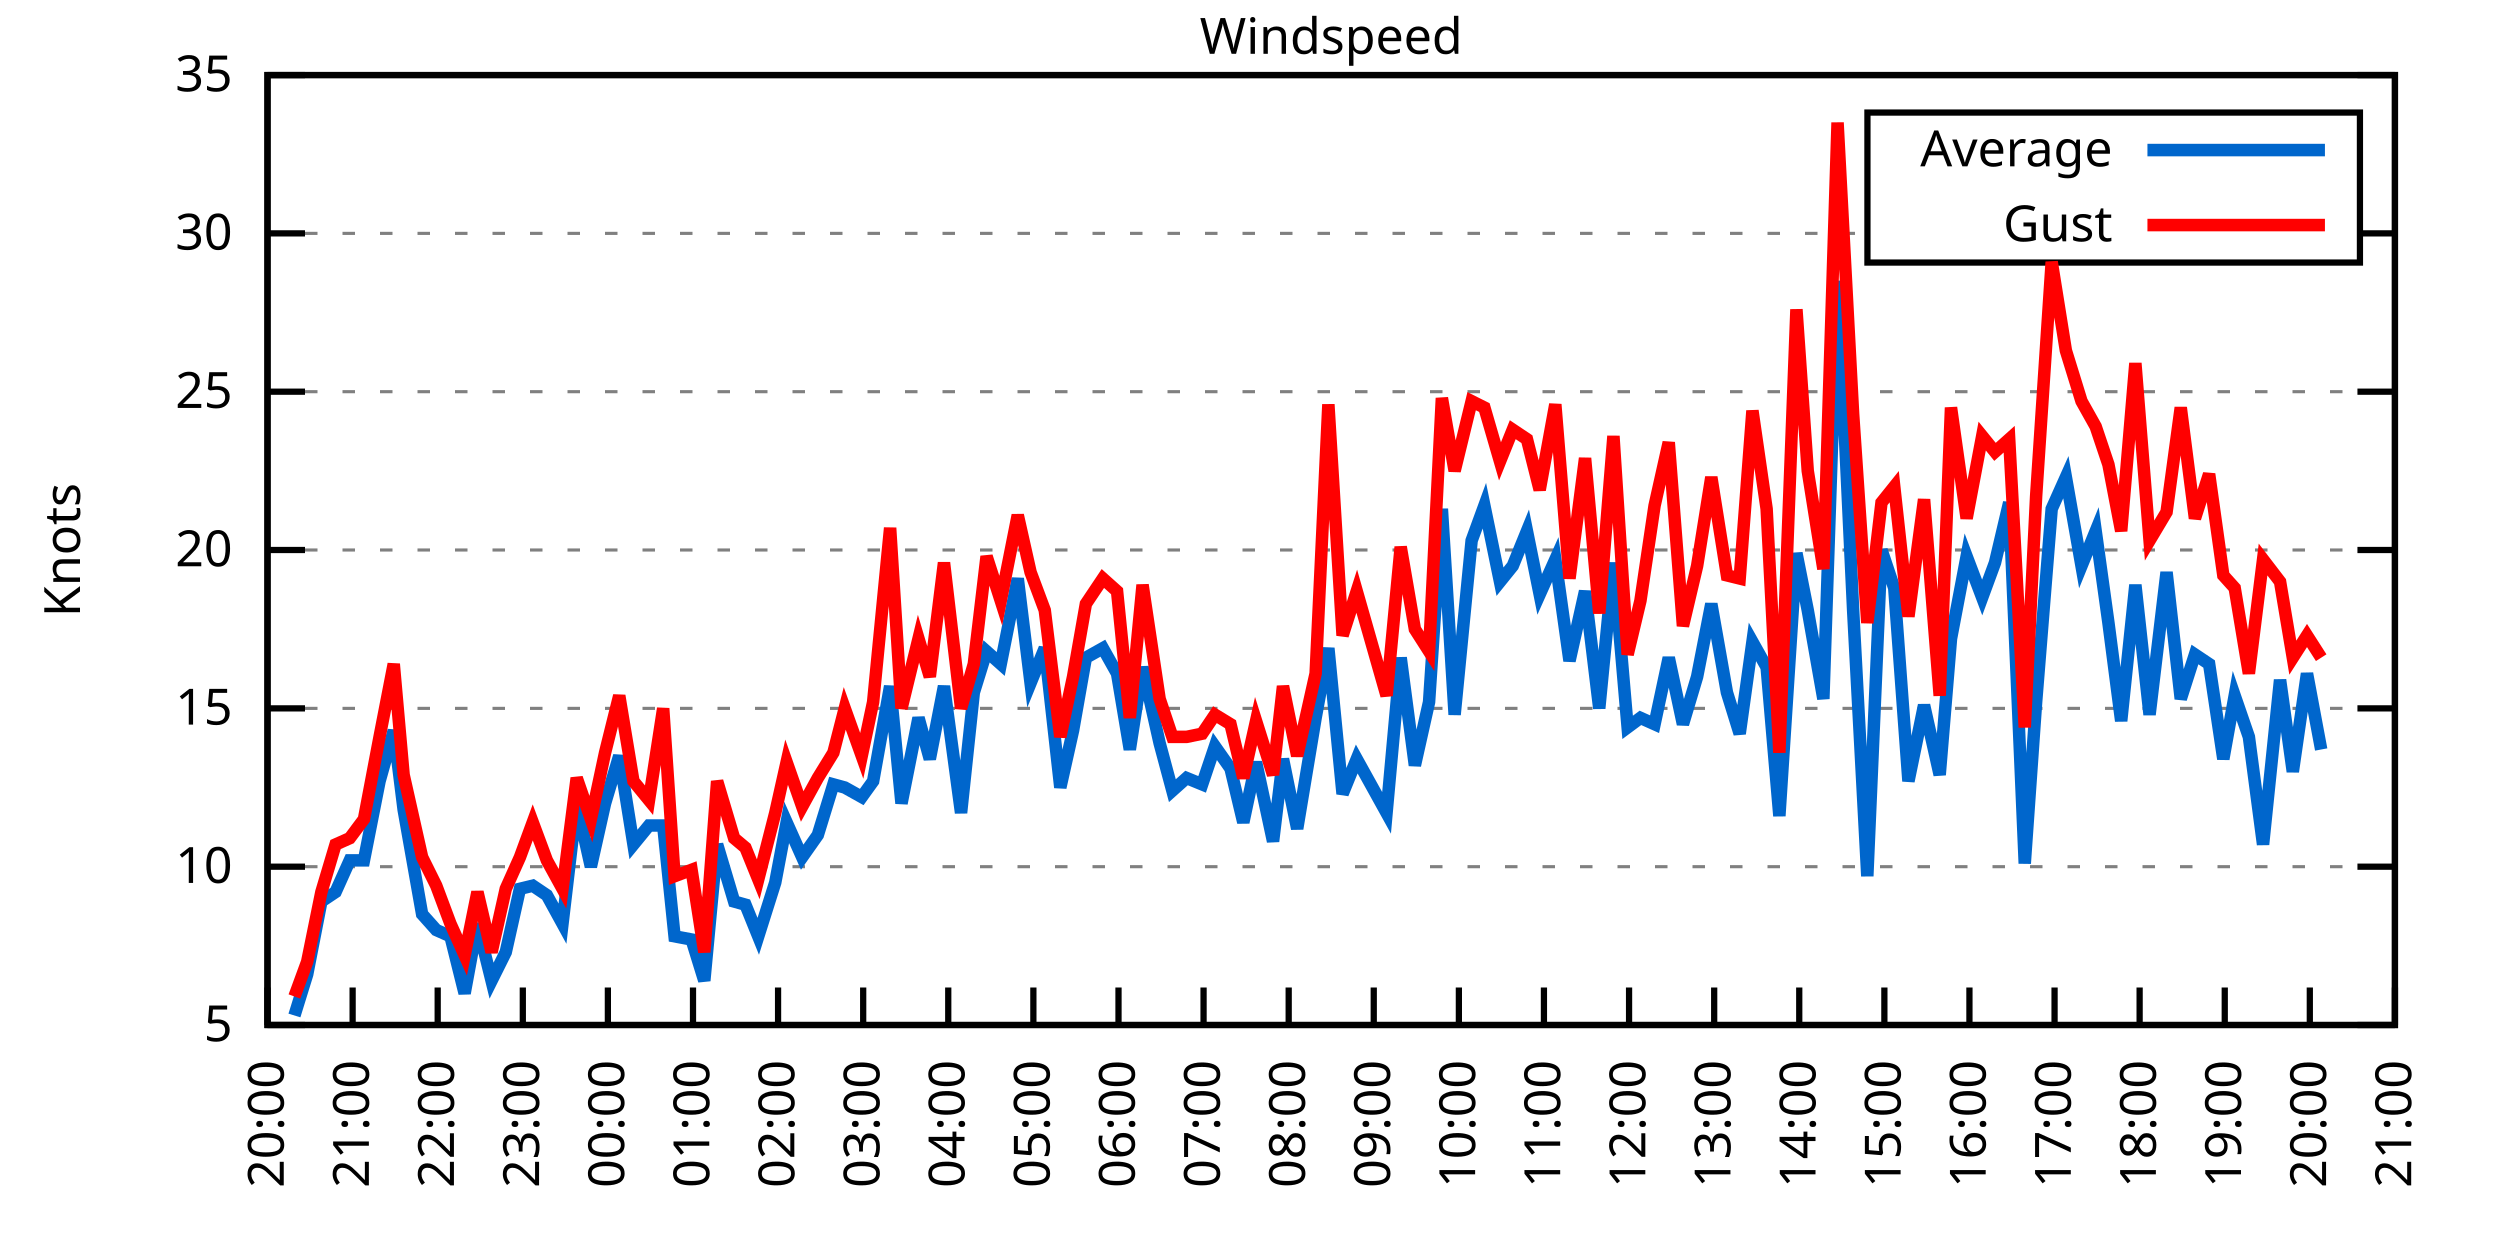
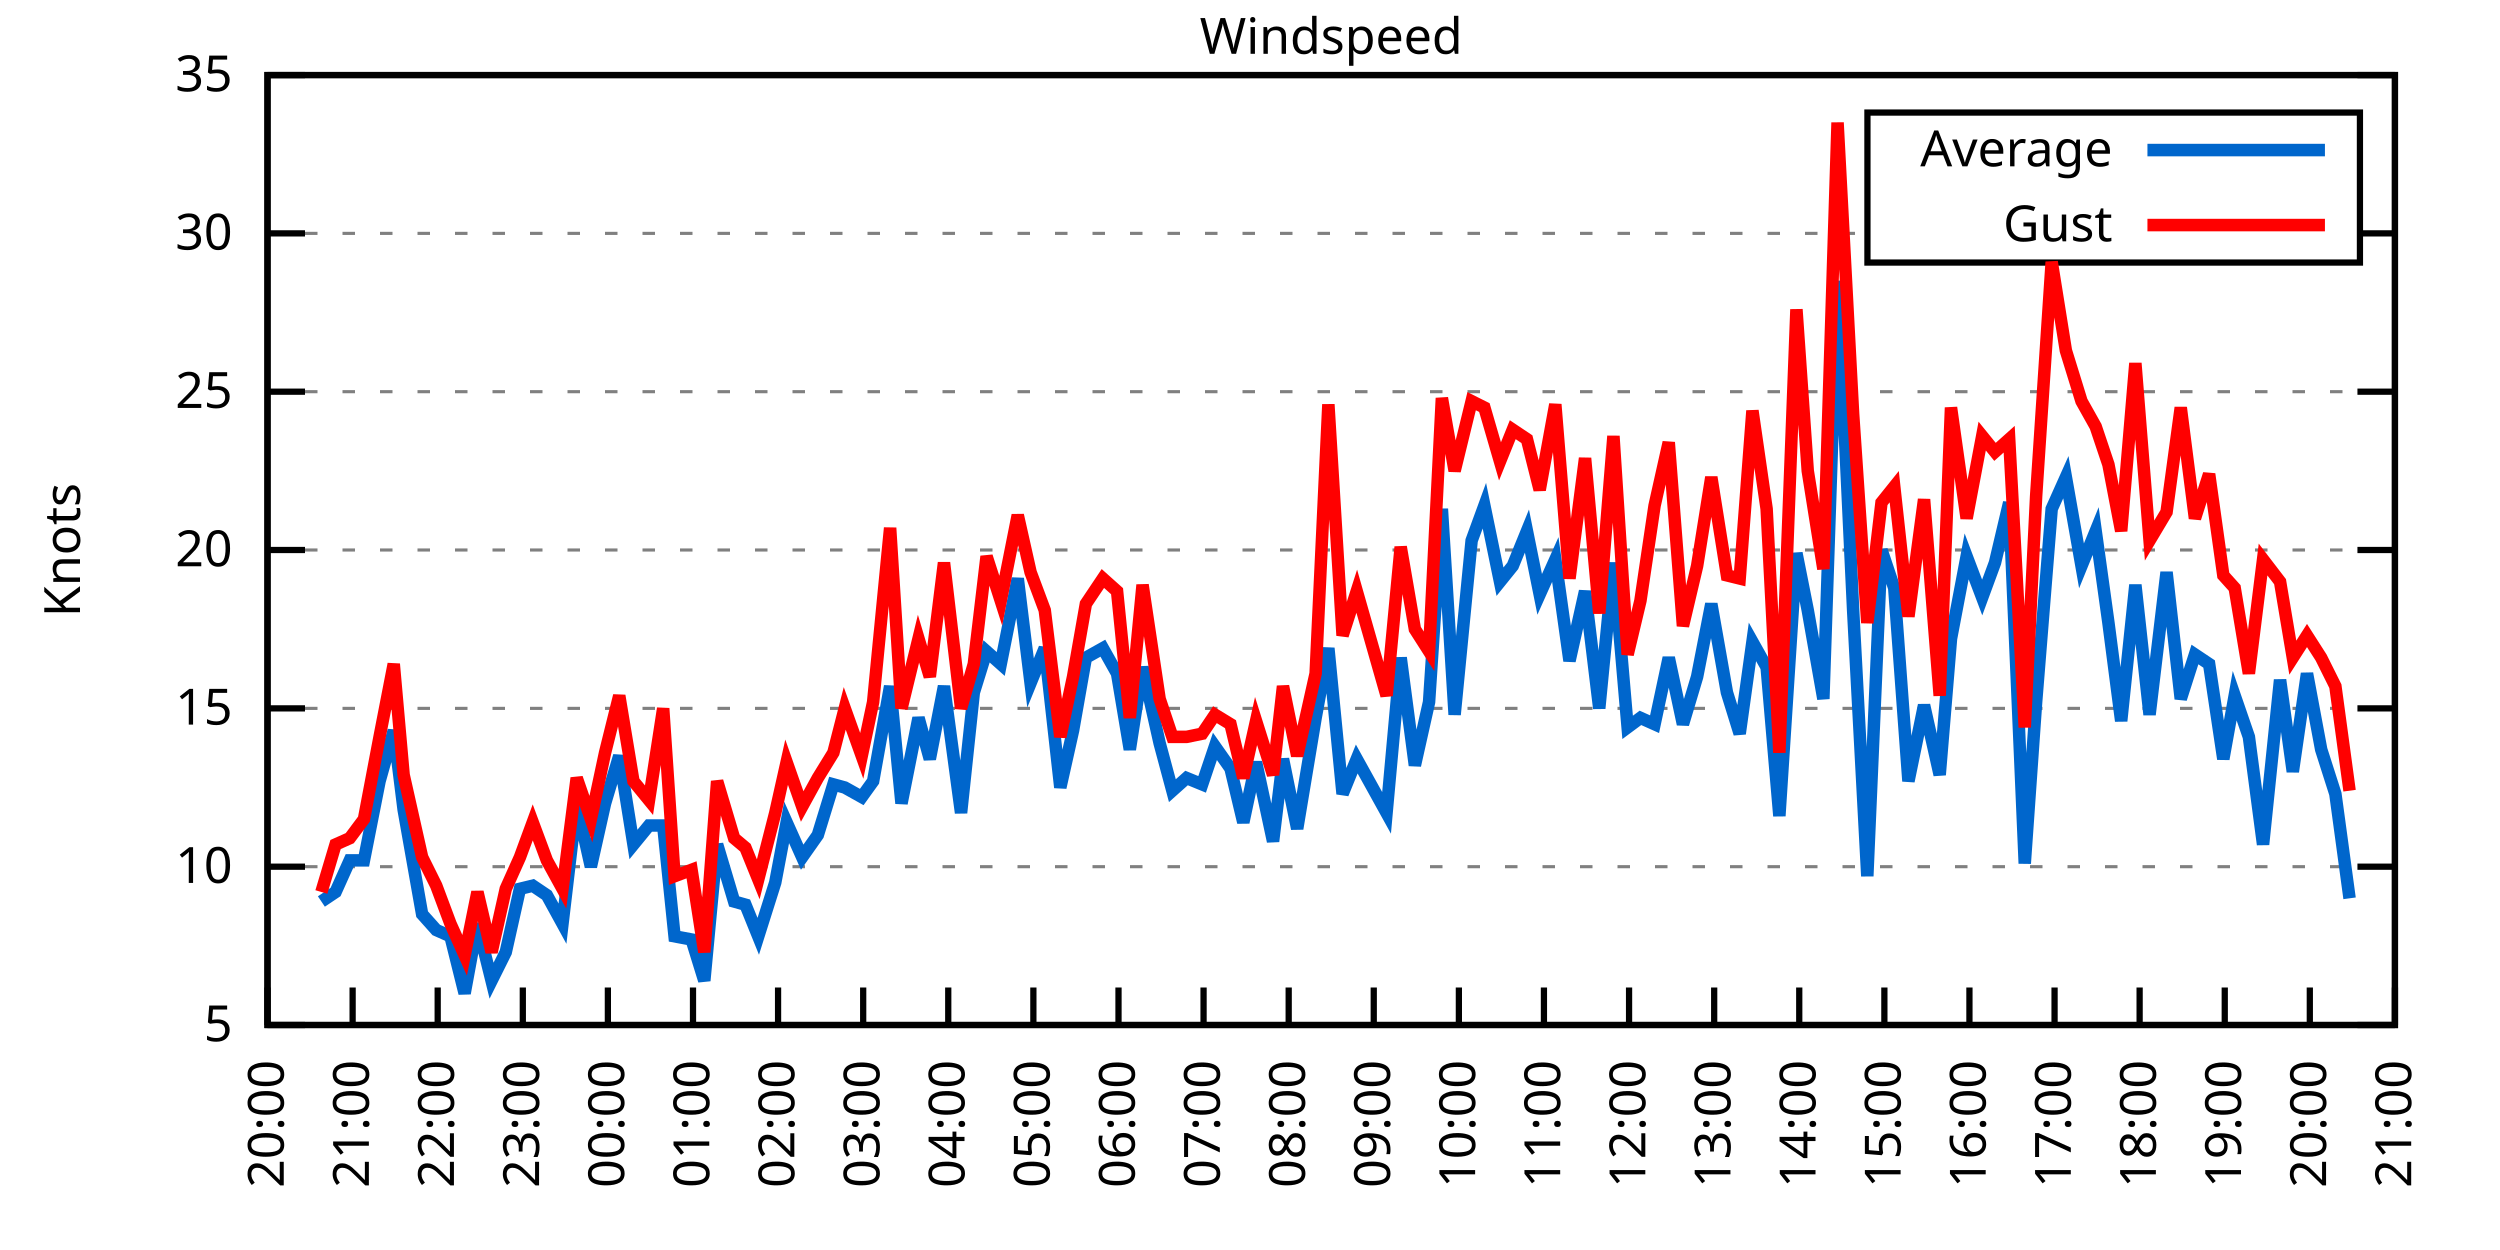
<svg xmlns="http://www.w3.org/2000/svg" xmlns:xlink="http://www.w3.org/1999/xlink" width="400" height="200" viewBox="0 0 400 200">
  <g id="gnuplot_canvas">
    <rect x="0" y="0" width="400" height="200" fill="none" />
    <defs>
      <circle id="gpDot" r="0.5" stroke-width="0.5" stroke="currentColor" />
      <path id="gpPt0" stroke-width="0.333" stroke="currentColor" d="M-1,0 h2 M0,-1 v2" />
      <path id="gpPt1" stroke-width="0.333" stroke="currentColor" d="M-1,-1 L1,1 M1,-1 L-1,1" />
      <path id="gpPt2" stroke-width="0.333" stroke="currentColor" d="M-1,0 L1,0 M0,-1 L0,1 M-1,-1 L1,1 M-1,1 L1,-1" />
      <rect id="gpPt3" stroke-width="0.333" stroke="currentColor" x="-1" y="-1" width="2" height="2" />
      <rect id="gpPt4" stroke-width="0.333" stroke="currentColor" fill="currentColor" x="-1" y="-1" width="2" height="2" />
      <circle id="gpPt5" stroke-width="0.333" stroke="currentColor" cx="0" cy="0" r="1" />
      <use xlink:href="#gpPt5" id="gpPt6" fill="currentColor" stroke="none" />
      <path id="gpPt7" stroke-width="0.333" stroke="currentColor" d="M0,-1.33 L-1.33,0.67 L1.33,0.67 z" />
      <use xlink:href="#gpPt7" id="gpPt8" fill="currentColor" stroke="none" />
      <use xlink:href="#gpPt7" id="gpPt9" stroke="currentColor" transform="rotate(180)" />
      <use xlink:href="#gpPt9" id="gpPt10" fill="currentColor" stroke="none" />
      <use xlink:href="#gpPt3" id="gpPt11" stroke="currentColor" transform="rotate(45)" />
      <use xlink:href="#gpPt11" id="gpPt12" fill="currentColor" stroke="none" />
      <path id="gpPt13" stroke-width="0.333" stroke="currentColor" d="M0,1.330 L1.265,0.411 L0.782,-1.067 L-0.782,-1.076 L-1.265,0.411 z" />
      <use xlink:href="#gpPt13" id="gpPt14" fill="currentColor" stroke="none" />
      <filter id="textbox" filterUnits="objectBoundingBox" x="0" y="0" height="1" width="1">
        <feFlood flood-color="white" flood-opacity="1" result="bgnd" />
        <feComposite in="SourceGraphic" in2="bgnd" operator="atop" />
      </filter>
      <filter id="greybox" filterUnits="objectBoundingBox" x="0" y="0" height="1" width="1">
        <feFlood flood-color="lightgrey" flood-opacity="1" result="grey" />
        <feComposite in="SourceGraphic" in2="grey" operator="atop" />
      </filter>
    </defs>
    <g fill="none" color="white" stroke="currentColor" stroke-width="1.00" stroke-linecap="butt" stroke-linejoin="miter">
</g>
    <g fill="none" color="black" stroke="currentColor" stroke-width="1.00" stroke-linecap="butt" stroke-linejoin="miter">
      <g stroke="none" shape-rendering="crispEdges">
        <polygon fill="rgb(255, 255, 255)" points="42.80,164.00 383.18,164.00 383.18,12.02 42.80,12.02 " />
      </g>
    </g>
    <g fill="none" color="black" stroke="currentColor" stroke-width="1.00" stroke-linecap="butt" stroke-linejoin="miter">
</g>
    <g fill="none" color="black" stroke="black" stroke-width="0.50" stroke-linecap="butt" stroke-linejoin="miter">
</g>
    <g fill="none" color="gray" stroke="currentColor" stroke-width="0.50" stroke-linecap="butt" stroke-linejoin="miter">
      <path stroke="gray" stroke-dasharray="2,4" class="gridline" d="M42.80,164.00 L383.19,164.00  " />
    </g>
    <g fill="none" color="gray" stroke="gray" stroke-width="1.00" stroke-linecap="butt" stroke-linejoin="miter">
</g>
    <g fill="none" color="black" stroke="currentColor" stroke-width="1.00" stroke-linecap="butt" stroke-linejoin="miter">
      <path stroke="black" d="M42.80,164.00 L48.80,164.00 M383.19,164.00 L377.19,164.00  " />
      <g transform="translate(37.20,166.60)" stroke="none" fill="black" font-family="Sans" font-size="8.00" text-anchor="end">
        <text>
          <tspan font-family="Sans"> 5</tspan>
        </text>
      </g>
    </g>
    <g fill="none" color="black" stroke="currentColor" stroke-width="1.00" stroke-linecap="butt" stroke-linejoin="miter">
</g>
    <g fill="none" color="black" stroke="black" stroke-width="0.50" stroke-linecap="butt" stroke-linejoin="miter">
</g>
    <g fill="none" color="gray" stroke="currentColor" stroke-width="0.50" stroke-linecap="butt" stroke-linejoin="miter">
      <path stroke="gray" stroke-dasharray="2,4" class="gridline" d="M42.80,138.67 L383.19,138.67  " />
    </g>
    <g fill="none" color="gray" stroke="gray" stroke-width="1.00" stroke-linecap="butt" stroke-linejoin="miter">
</g>
    <g fill="none" color="black" stroke="currentColor" stroke-width="1.00" stroke-linecap="butt" stroke-linejoin="miter">
      <path stroke="black" d="M42.80,138.67 L48.80,138.67 M383.19,138.67 L377.19,138.67  " />
      <g transform="translate(37.20,141.27)" stroke="none" fill="black" font-family="Sans" font-size="8.00" text-anchor="end">
        <text>
          <tspan font-family="Sans"> 10</tspan>
        </text>
      </g>
    </g>
    <g fill="none" color="black" stroke="currentColor" stroke-width="1.00" stroke-linecap="butt" stroke-linejoin="miter">
</g>
    <g fill="none" color="black" stroke="black" stroke-width="0.50" stroke-linecap="butt" stroke-linejoin="miter">
</g>
    <g fill="none" color="gray" stroke="currentColor" stroke-width="0.50" stroke-linecap="butt" stroke-linejoin="miter">
      <path stroke="gray" stroke-dasharray="2,4" class="gridline" d="M42.80,113.34 L383.19,113.34  " />
    </g>
    <g fill="none" color="gray" stroke="gray" stroke-width="1.00" stroke-linecap="butt" stroke-linejoin="miter">
</g>
    <g fill="none" color="black" stroke="currentColor" stroke-width="1.00" stroke-linecap="butt" stroke-linejoin="miter">
      <path stroke="black" d="M42.80,113.34 L48.80,113.34 M383.19,113.34 L377.19,113.34  " />
      <g transform="translate(37.20,115.94)" stroke="none" fill="black" font-family="Sans" font-size="8.00" text-anchor="end">
        <text>
          <tspan font-family="Sans"> 15</tspan>
        </text>
      </g>
    </g>
    <g fill="none" color="black" stroke="currentColor" stroke-width="1.00" stroke-linecap="butt" stroke-linejoin="miter">
</g>
    <g fill="none" color="black" stroke="black" stroke-width="0.50" stroke-linecap="butt" stroke-linejoin="miter">
</g>
    <g fill="none" color="gray" stroke="currentColor" stroke-width="0.50" stroke-linecap="butt" stroke-linejoin="miter">
      <path stroke="gray" stroke-dasharray="2,4" class="gridline" d="M42.80,88.00 L383.19,88.00  " />
    </g>
    <g fill="none" color="gray" stroke="gray" stroke-width="1.00" stroke-linecap="butt" stroke-linejoin="miter">
</g>
    <g fill="none" color="black" stroke="currentColor" stroke-width="1.00" stroke-linecap="butt" stroke-linejoin="miter">
      <path stroke="black" d="M42.80,88.00 L48.80,88.00 M383.19,88.00 L377.19,88.00  " />
      <g transform="translate(37.20,90.60)" stroke="none" fill="black" font-family="Sans" font-size="8.00" text-anchor="end">
        <text>
          <tspan font-family="Sans"> 20</tspan>
        </text>
      </g>
    </g>
    <g fill="none" color="black" stroke="currentColor" stroke-width="1.00" stroke-linecap="butt" stroke-linejoin="miter">
</g>
    <g fill="none" color="black" stroke="black" stroke-width="0.50" stroke-linecap="butt" stroke-linejoin="miter">
</g>
    <g fill="none" color="gray" stroke="currentColor" stroke-width="0.50" stroke-linecap="butt" stroke-linejoin="miter">
      <path stroke="gray" stroke-dasharray="2,4" class="gridline" d="M42.80,62.67 L383.19,62.67  " />
    </g>
    <g fill="none" color="gray" stroke="gray" stroke-width="1.00" stroke-linecap="butt" stroke-linejoin="miter">
</g>
    <g fill="none" color="black" stroke="currentColor" stroke-width="1.00" stroke-linecap="butt" stroke-linejoin="miter">
      <path stroke="black" d="M42.80,62.67 L48.80,62.67 M383.19,62.67 L377.19,62.67  " />
      <g transform="translate(37.20,65.27)" stroke="none" fill="black" font-family="Sans" font-size="8.00" text-anchor="end">
        <text>
          <tspan font-family="Sans"> 25</tspan>
        </text>
      </g>
    </g>
    <g fill="none" color="black" stroke="currentColor" stroke-width="1.00" stroke-linecap="butt" stroke-linejoin="miter">
</g>
    <g fill="none" color="black" stroke="black" stroke-width="0.50" stroke-linecap="butt" stroke-linejoin="miter">
</g>
    <g fill="none" color="gray" stroke="currentColor" stroke-width="0.50" stroke-linecap="butt" stroke-linejoin="miter">
      <path stroke="gray" stroke-dasharray="2,4" class="gridline" d="M42.80,37.34 L298.79,37.34 M377.59,37.34 L383.19,37.34  " />
    </g>
    <g fill="none" color="gray" stroke="gray" stroke-width="1.00" stroke-linecap="butt" stroke-linejoin="miter">
</g>
    <g fill="none" color="black" stroke="currentColor" stroke-width="1.00" stroke-linecap="butt" stroke-linejoin="miter">
      <path stroke="black" d="M42.80,37.34 L48.80,37.34 M383.19,37.34 L377.19,37.34  " />
      <g transform="translate(37.20,39.94)" stroke="none" fill="black" font-family="Sans" font-size="8.00" text-anchor="end">
        <text>
          <tspan font-family="Sans"> 30</tspan>
        </text>
      </g>
    </g>
    <g fill="none" color="black" stroke="currentColor" stroke-width="1.00" stroke-linecap="butt" stroke-linejoin="miter">
</g>
    <g fill="none" color="black" stroke="black" stroke-width="0.50" stroke-linecap="butt" stroke-linejoin="miter">
</g>
    <g fill="none" color="gray" stroke="currentColor" stroke-width="0.50" stroke-linecap="butt" stroke-linejoin="miter">
      <path stroke="gray" stroke-dasharray="2,4" class="gridline" d="M42.80,12.01 L383.19,12.01  " />
    </g>
    <g fill="none" color="gray" stroke="gray" stroke-width="1.00" stroke-linecap="butt" stroke-linejoin="miter">
</g>
    <g fill="none" color="black" stroke="currentColor" stroke-width="1.00" stroke-linecap="butt" stroke-linejoin="miter">
      <path stroke="black" d="M42.80,12.01 L48.80,12.01 M383.19,12.01 L377.19,12.01  " />
      <g transform="translate(37.20,14.61)" stroke="none" fill="black" font-family="Sans" font-size="8.00" text-anchor="end">
        <text>
          <tspan font-family="Sans"> 35</tspan>
        </text>
      </g>
    </g>
    <g fill="none" color="black" stroke="currentColor" stroke-width="1.00" stroke-linecap="butt" stroke-linejoin="miter">
      <path stroke="black" d="M42.80,164.00 L42.80,158.00  " />
      <g transform="translate(45.40,169.60) rotate(270.00)" stroke="none" fill="black" font-family="Sans" font-size="8.00" text-anchor="end">
        <text>
          <tspan font-family="Sans">20:00</tspan>
        </text>
      </g>
    </g>
    <g fill="none" color="black" stroke="currentColor" stroke-width="1.00" stroke-linecap="butt" stroke-linejoin="miter">
      <path stroke="black" d="M56.42,164.00 L56.42,158.00  " />
      <g transform="translate(59.02,169.60) rotate(270.00)" stroke="none" fill="black" font-family="Sans" font-size="8.00" text-anchor="end">
        <text>
          <tspan font-family="Sans">21:00</tspan>
        </text>
      </g>
    </g>
    <g fill="none" color="black" stroke="currentColor" stroke-width="1.00" stroke-linecap="butt" stroke-linejoin="miter">
      <path stroke="black" d="M70.03,164.00 L70.03,158.00  " />
      <g transform="translate(72.63,169.60) rotate(270.00)" stroke="none" fill="black" font-family="Sans" font-size="8.00" text-anchor="end">
        <text>
          <tspan font-family="Sans">22:00</tspan>
        </text>
      </g>
    </g>
    <g fill="none" color="black" stroke="currentColor" stroke-width="1.00" stroke-linecap="butt" stroke-linejoin="miter">
      <path stroke="black" d="M83.65,164.00 L83.65,158.00  " />
      <g transform="translate(86.25,169.60) rotate(270.00)" stroke="none" fill="black" font-family="Sans" font-size="8.00" text-anchor="end">
        <text>
          <tspan font-family="Sans">23:00</tspan>
        </text>
      </g>
    </g>
    <g fill="none" color="black" stroke="currentColor" stroke-width="1.00" stroke-linecap="butt" stroke-linejoin="miter">
      <path stroke="black" d="M97.26,164.00 L97.26,158.00  " />
      <g transform="translate(99.86,169.60) rotate(270.00)" stroke="none" fill="black" font-family="Sans" font-size="8.00" text-anchor="end">
        <text>
          <tspan font-family="Sans">00:00</tspan>
        </text>
      </g>
    </g>
    <g fill="none" color="black" stroke="currentColor" stroke-width="1.00" stroke-linecap="butt" stroke-linejoin="miter">
      <path stroke="black" d="M110.88,164.00 L110.88,158.00  " />
      <g transform="translate(113.48,169.60) rotate(270.00)" stroke="none" fill="black" font-family="Sans" font-size="8.00" text-anchor="end">
        <text>
          <tspan font-family="Sans">01:00</tspan>
        </text>
      </g>
    </g>
    <g fill="none" color="black" stroke="currentColor" stroke-width="1.00" stroke-linecap="butt" stroke-linejoin="miter">
      <path stroke="black" d="M124.49,164.00 L124.49,158.00  " />
      <g transform="translate(127.09,169.60) rotate(270.00)" stroke="none" fill="black" font-family="Sans" font-size="8.00" text-anchor="end">
        <text>
          <tspan font-family="Sans">02:00</tspan>
        </text>
      </g>
    </g>
    <g fill="none" color="black" stroke="currentColor" stroke-width="1.00" stroke-linecap="butt" stroke-linejoin="miter">
      <path stroke="black" d="M138.11,164.00 L138.11,158.00  " />
      <g transform="translate(140.71,169.60) rotate(270.00)" stroke="none" fill="black" font-family="Sans" font-size="8.00" text-anchor="end">
        <text>
          <tspan font-family="Sans">03:00</tspan>
        </text>
      </g>
    </g>
    <g fill="none" color="black" stroke="currentColor" stroke-width="1.00" stroke-linecap="butt" stroke-linejoin="miter">
      <path stroke="black" d="M151.72,164.00 L151.72,158.00  " />
      <g transform="translate(154.32,169.60) rotate(270.00)" stroke="none" fill="black" font-family="Sans" font-size="8.00" text-anchor="end">
        <text>
          <tspan font-family="Sans">04:00</tspan>
        </text>
      </g>
    </g>
    <g fill="none" color="black" stroke="currentColor" stroke-width="1.00" stroke-linecap="butt" stroke-linejoin="miter">
      <path stroke="black" d="M165.34,164.00 L165.34,158.00  " />
      <g transform="translate(167.94,169.60) rotate(270.00)" stroke="none" fill="black" font-family="Sans" font-size="8.00" text-anchor="end">
        <text>
          <tspan font-family="Sans">05:00</tspan>
        </text>
      </g>
    </g>
    <g fill="none" color="black" stroke="currentColor" stroke-width="1.00" stroke-linecap="butt" stroke-linejoin="miter">
      <path stroke="black" d="M178.96,164.00 L178.96,158.00  " />
      <g transform="translate(181.56,169.60) rotate(270.00)" stroke="none" fill="black" font-family="Sans" font-size="8.00" text-anchor="end">
        <text>
          <tspan font-family="Sans">06:00</tspan>
        </text>
      </g>
    </g>
    <g fill="none" color="black" stroke="currentColor" stroke-width="1.00" stroke-linecap="butt" stroke-linejoin="miter">
      <path stroke="black" d="M192.57,164.00 L192.57,158.00  " />
      <g transform="translate(195.17,169.60) rotate(270.00)" stroke="none" fill="black" font-family="Sans" font-size="8.00" text-anchor="end">
        <text>
          <tspan font-family="Sans">07:00</tspan>
        </text>
      </g>
    </g>
    <g fill="none" color="black" stroke="currentColor" stroke-width="1.00" stroke-linecap="butt" stroke-linejoin="miter">
      <path stroke="black" d="M206.19,164.00 L206.19,158.00  " />
      <g transform="translate(208.79,169.60) rotate(270.00)" stroke="none" fill="black" font-family="Sans" font-size="8.00" text-anchor="end">
        <text>
          <tspan font-family="Sans">08:00</tspan>
        </text>
      </g>
    </g>
    <g fill="none" color="black" stroke="currentColor" stroke-width="1.00" stroke-linecap="butt" stroke-linejoin="miter">
      <path stroke="black" d="M219.80,164.00 L219.80,158.00  " />
      <g transform="translate(222.40,169.60) rotate(270.00)" stroke="none" fill="black" font-family="Sans" font-size="8.00" text-anchor="end">
        <text>
          <tspan font-family="Sans">09:00</tspan>
        </text>
      </g>
    </g>
    <g fill="none" color="black" stroke="currentColor" stroke-width="1.00" stroke-linecap="butt" stroke-linejoin="miter">
      <path stroke="black" d="M233.42,164.00 L233.42,158.00  " />
      <g transform="translate(236.02,169.60) rotate(270.00)" stroke="none" fill="black" font-family="Sans" font-size="8.00" text-anchor="end">
        <text>
          <tspan font-family="Sans">10:00</tspan>
        </text>
      </g>
    </g>
    <g fill="none" color="black" stroke="currentColor" stroke-width="1.00" stroke-linecap="butt" stroke-linejoin="miter">
      <path stroke="black" d="M247.03,164.00 L247.03,158.00  " />
      <g transform="translate(249.63,169.60) rotate(270.00)" stroke="none" fill="black" font-family="Sans" font-size="8.00" text-anchor="end">
        <text>
          <tspan font-family="Sans">11:00</tspan>
        </text>
      </g>
    </g>
    <g fill="none" color="black" stroke="currentColor" stroke-width="1.00" stroke-linecap="butt" stroke-linejoin="miter">
      <path stroke="black" d="M260.65,164.00 L260.65,158.00  " />
      <g transform="translate(263.25,169.60) rotate(270.00)" stroke="none" fill="black" font-family="Sans" font-size="8.00" text-anchor="end">
        <text>
          <tspan font-family="Sans">12:00</tspan>
        </text>
      </g>
    </g>
    <g fill="none" color="black" stroke="currentColor" stroke-width="1.00" stroke-linecap="butt" stroke-linejoin="miter">
      <path stroke="black" d="M274.27,164.00 L274.27,158.00  " />
      <g transform="translate(276.87,169.60) rotate(270.00)" stroke="none" fill="black" font-family="Sans" font-size="8.00" text-anchor="end">
        <text>
          <tspan font-family="Sans">13:00</tspan>
        </text>
      </g>
    </g>
    <g fill="none" color="black" stroke="currentColor" stroke-width="1.00" stroke-linecap="butt" stroke-linejoin="miter">
      <path stroke="black" d="M287.88,164.00 L287.88,158.00  " />
      <g transform="translate(290.48,169.60) rotate(270.00)" stroke="none" fill="black" font-family="Sans" font-size="8.00" text-anchor="end">
        <text>
          <tspan font-family="Sans">14:00</tspan>
        </text>
      </g>
    </g>
    <g fill="none" color="black" stroke="currentColor" stroke-width="1.00" stroke-linecap="butt" stroke-linejoin="miter">
      <path stroke="black" d="M301.50,164.00 L301.50,158.00  " />
      <g transform="translate(304.10,169.60) rotate(270.00)" stroke="none" fill="black" font-family="Sans" font-size="8.00" text-anchor="end">
        <text>
          <tspan font-family="Sans">15:00</tspan>
        </text>
      </g>
    </g>
    <g fill="none" color="black" stroke="currentColor" stroke-width="1.00" stroke-linecap="butt" stroke-linejoin="miter">
      <path stroke="black" d="M315.11,164.00 L315.11,158.00  " />
      <g transform="translate(317.71,169.60) rotate(270.00)" stroke="none" fill="black" font-family="Sans" font-size="8.00" text-anchor="end">
        <text>
          <tspan font-family="Sans">16:00</tspan>
        </text>
      </g>
    </g>
    <g fill="none" color="black" stroke="currentColor" stroke-width="1.00" stroke-linecap="butt" stroke-linejoin="miter">
      <path stroke="black" d="M328.73,164.00 L328.73,158.00  " />
      <g transform="translate(331.33,169.60) rotate(270.00)" stroke="none" fill="black" font-family="Sans" font-size="8.00" text-anchor="end">
        <text>
          <tspan font-family="Sans">17:00</tspan>
        </text>
      </g>
    </g>
    <g fill="none" color="black" stroke="currentColor" stroke-width="1.00" stroke-linecap="butt" stroke-linejoin="miter">
      <path stroke="black" d="M342.34,164.00 L342.34,158.00  " />
      <g transform="translate(344.94,169.60) rotate(270.00)" stroke="none" fill="black" font-family="Sans" font-size="8.00" text-anchor="end">
        <text>
          <tspan font-family="Sans">18:00</tspan>
        </text>
      </g>
    </g>
    <g fill="none" color="black" stroke="currentColor" stroke-width="1.00" stroke-linecap="butt" stroke-linejoin="miter">
      <path stroke="black" d="M355.96,164.00 L355.96,158.00  " />
      <g transform="translate(358.56,169.60) rotate(270.00)" stroke="none" fill="black" font-family="Sans" font-size="8.00" text-anchor="end">
        <text>
          <tspan font-family="Sans">19:00</tspan>
        </text>
      </g>
    </g>
    <g fill="none" color="black" stroke="currentColor" stroke-width="1.00" stroke-linecap="butt" stroke-linejoin="miter">
      <path stroke="black" d="M369.57,164.00 L369.57,158.00  " />
      <g transform="translate(372.17,169.60) rotate(270.00)" stroke="none" fill="black" font-family="Sans" font-size="8.00" text-anchor="end">
        <text>
          <tspan font-family="Sans">20:00</tspan>
        </text>
      </g>
    </g>
    <g fill="none" color="black" stroke="currentColor" stroke-width="1.00" stroke-linecap="butt" stroke-linejoin="miter">
      <path stroke="black" d="M383.19,164.00 L383.19,158.00  " />
      <g transform="translate(385.79,169.60) rotate(270.00)" stroke="none" fill="black" font-family="Sans" font-size="8.00" text-anchor="end">
        <text>
          <tspan font-family="Sans">21:00</tspan>
        </text>
      </g>
    </g>
    <g fill="none" color="black" stroke="currentColor" stroke-width="1.00" stroke-linecap="butt" stroke-linejoin="miter">
</g>
    <g fill="none" color="black" stroke="currentColor" stroke-width="1.00" stroke-linecap="butt" stroke-linejoin="miter">
      <path stroke="black" d="M42.80,12.01 L42.80,164.00 L383.19,164.00 L383.19,12.01 L42.80,12.01 Z  " />
    </g>
    <g fill="none" color="black" stroke="currentColor" stroke-width="1.00" stroke-linecap="butt" stroke-linejoin="miter">
</g>
    <g fill="none" color="black" stroke="currentColor" stroke-width="1.00" stroke-linecap="butt" stroke-linejoin="miter">
      <path stroke="black" d="M298.79,42.01 L298.79,18.01 L377.59,18.01 L377.59,42.01 L298.79,42.01 Z  " />
    </g>
    <g id="Windspeed_plot_1">
      <g fill="none" color="white" stroke="black" stroke-width="2.00" stroke-linecap="butt" stroke-linejoin="miter">
</g>
      <g fill="none" color="black" stroke="currentColor" stroke-width="2.00" stroke-linecap="butt" stroke-linejoin="miter">
        <g transform="translate(337.99,26.61)" stroke="none" fill="black" font-family="Sans" font-size="8.00" text-anchor="end">
          <text>
            <tspan font-family="Sans">Average</tspan>
          </text>
        </g>
      </g>
      <g fill="none" color="black" stroke="currentColor" stroke-width="2.00" stroke-linecap="butt" stroke-linejoin="miter">
-         <path stroke="rgb(  0, 102, 204)" d="M343.59,24.01 L371.99,24.01 M47.11,162.48 L49.15,155.89 L51.42,144.24 L53.69,142.72 L55.96,137.66 L58.23,137.66   L60.73,124.99 L63.00,116.88 L64.58,129.55 L67.54,146.27 L69.80,148.80 L72.07,149.81 L74.34,158.93 L76.39,147.79   L78.65,156.91 L80.92,152.35 L83.19,142.21 L85.24,141.71 L87.50,143.23 L90.00,147.79 L92.27,128.54 L94.54,138.67   L96.81,128.54 L99.08,120.94 L101.35,135.12 L103.84,132.08 L106.11,132.08 L107.93,149.81 L110.65,150.32 L112.69,156.91   L114.74,135.12 L117.46,144.24 L119.27,144.75 L121.32,149.81 L124.04,141.20 L125.86,131.58 L128.35,137.15 L130.85,133.60   L133.34,125.50 L135.16,126.00 L137.88,127.52 L139.70,124.99 L142.42,109.79 L144.24,128.54 L146.96,114.86 L148.77,121.44   L151.04,109.79 L153.77,130.06 L155.81,110.80 L157.85,104.22 L160.12,106.24 L162.84,92.56 L164.89,109.28 L167.16,103.71   L169.65,126.00 L171.69,116.88 L173.74,105.23 L176.46,103.71 L178.73,107.76 L180.77,119.92 L182.81,106.75 L185.54,118.91   L187.58,126.51 L189.85,124.48 L192.34,125.50 L194.39,119.42 L196.88,122.96 L198.93,131.58 L200.97,121.95 L203.69,134.62   L205.28,121.44 L207.55,132.59 L210.50,114.86 L212.54,103.71 L214.81,127.02 L217.08,121.44 L221.85,130.06 L224.11,105.23   L226.38,122.46 L228.65,112.32 L230.70,81.42 L232.74,114.35 L235.46,86.49 L237.50,80.91 L240.00,93.07 L242.04,90.54   L244.31,84.97 L246.35,95.10 L248.85,89.52 L251.12,105.74 L253.61,94.59 L255.88,113.34 L258.15,90.03 L260.42,116.38   L262.47,114.86 L264.73,115.87 L267.00,105.23 L269.27,115.87 L271.54,108.27 L273.81,96.62 L276.31,110.80 L278.35,117.39   L280.39,102.70 L282.66,106.75 L284.70,130.56 L287.43,88.51 L289.24,97.63 L291.74,111.82 L294.01,44.94 L296.50,97.63   L298.77,140.19 L301.04,88.00 L303.08,94.08 L305.35,124.99 L307.85,112.83 L310.35,123.98 L312.16,102.19 L314.66,89.02   L317.15,95.60 L319.20,90.03 L321.47,80.41 L323.96,138.16 L325.78,112.32 L328.27,81.42 L330.54,76.35 L333.04,90.54   L335.31,84.97 L337.35,99.66 L339.39,115.36 L341.66,93.58 L343.93,114.35 L346.65,91.55 L348.92,111.82 L351.19,104.72   L353.46,106.24 L355.73,121.44 L357.55,111.31 L359.82,117.90 L362.09,135.12 L364.81,108.78 L366.85,123.47 L369.12,107.76   L371.39,119.92  " />
+         <path stroke="rgb(  0, 102, 204)" d="M343.59,24.01 L371.99,24.01 M51.42,144.24 L53.69,142.72 L55.96,137.66 L58.23,137.66 L60.73,124.99 L63.00,116.88   L64.58,129.55 L67.54,146.27 L69.80,148.80 L72.07,149.81 L74.34,158.93 L76.39,147.79 L78.65,156.91 L80.92,152.35   L83.19,142.21 L85.24,141.71 L87.50,143.23 L90.00,147.79 L92.27,128.54 L94.54,138.67 L96.81,128.54 L99.08,120.94   L101.35,135.12 L103.84,132.08 L106.11,132.08 L107.93,149.81 L110.65,150.32 L112.69,156.91 L114.74,135.12 L117.46,144.24   L119.27,144.75 L121.32,149.81 L124.04,141.20 L125.86,131.58 L128.35,137.15 L130.85,133.60 L133.34,125.50 L135.16,126.00   L137.88,127.52 L139.70,124.99 L142.42,109.79 L144.24,128.54 L146.96,114.86 L148.77,121.44 L151.04,109.79 L153.77,130.06   L155.81,110.80 L157.85,104.22 L160.12,106.24 L162.84,92.56 L164.89,109.28 L167.16,103.71 L169.65,126.00 L171.69,116.88   L173.74,105.23 L176.46,103.71 L178.73,107.76 L180.77,119.92 L182.81,106.75 L185.54,118.91 L187.58,126.51 L189.85,124.48   L192.34,125.50 L194.39,119.42 L196.88,122.96 L198.93,131.58 L200.97,121.95 L203.69,134.62 L205.28,121.44 L207.55,132.59   L210.50,114.86 L212.54,103.71 L214.81,127.02 L217.08,121.44 L221.85,130.06 L224.11,105.23 L226.38,122.46 L228.65,112.32   L230.70,81.42 L232.74,114.35 L235.46,86.49 L237.50,80.91 L240.00,93.07 L242.04,90.54 L244.31,84.97 L246.35,95.10   L248.85,89.52 L251.12,105.74 L253.61,94.59 L255.88,113.34 L258.15,90.03 L260.42,116.38 L262.47,114.86 L264.73,115.87   L267.00,105.23 L269.27,115.87 L271.54,108.27 L273.81,96.62 L276.31,110.80 L278.35,117.39 L280.39,102.70 L282.66,106.75   L284.70,130.56 L287.43,88.51 L289.24,97.63 L291.74,111.82 L294.01,44.94 L296.50,97.63 L298.77,140.19 L301.04,88.00   L303.08,94.08 L305.35,124.99 L307.85,112.83 L310.35,123.98 L312.16,102.19 L314.66,89.02 L317.15,95.60 L319.20,90.03   L321.47,80.41 L323.96,138.16 L325.78,112.32 L328.27,81.42 L330.54,76.35 L333.04,90.54 L335.31,84.97 L337.35,99.66   L339.39,115.36 L341.66,93.58 L343.93,114.35 L346.65,91.55 L348.92,111.82 L351.19,104.72 L353.46,106.24 L355.73,121.44   L357.55,111.31 L359.82,117.90 L362.09,135.12 L364.81,108.78 L366.85,123.47 L369.12,107.76 L371.39,119.92 L373.66,127.02   L375.93,143.73  " />
      </g>
    </g>
    <g id="Windspeed_plot_2">
      <g fill="none" color="black" stroke="currentColor" stroke-width="2.00" stroke-linecap="butt" stroke-linejoin="miter">
        <g transform="translate(337.99,38.61)" stroke="none" fill="black" font-family="Sans" font-size="8.00" text-anchor="end">
          <text>
            <tspan font-family="Sans">Gust</tspan>
          </text>
        </g>
      </g>
      <g fill="none" color="black" stroke="currentColor" stroke-width="2.00" stroke-linecap="butt" stroke-linejoin="miter">
-         <path stroke="rgb(255,   0,   0)" d="M343.59,36.01 L371.99,36.01 M47.11,159.44 L49.15,153.87 L51.42,142.72 L53.69,135.12 L55.96,134.11 L58.23,131.07   L60.73,117.90 L63.00,106.24 L64.58,123.98 L67.54,137.15 L69.80,141.71 L72.07,147.79 L74.34,152.85 L76.39,142.72   L78.65,152.35 L80.92,142.21 L83.19,137.15 L85.24,131.58 L87.50,137.66 L90.00,142.21 L92.27,124.48 L94.54,131.07   L96.81,120.43 L99.08,111.31 L101.35,124.99 L103.84,128.03 L106.11,113.34 L107.93,140.19 L110.65,139.17 L112.69,152.35   L114.74,124.99 L117.46,134.11 L119.27,135.63 L121.32,140.69 L124.04,130.06 L125.86,121.95 L128.35,129.04 L130.85,124.48   L133.34,120.43 L135.16,113.34 L137.88,120.94 L139.70,112.32 L142.42,84.46 L144.24,113.34 L146.96,102.19 L148.77,108.27   L151.04,90.03 L153.77,113.34 L155.81,106.24 L157.85,89.02 L160.12,96.11 L162.84,82.43 L164.89,91.55 L167.16,97.63   L169.65,117.90 L171.69,108.27 L173.74,96.62 L176.46,92.56 L178.73,94.59 L180.77,114.86 L182.81,93.58 L185.54,111.82   L187.58,117.90 L189.85,117.90 L192.34,117.39 L194.39,114.35 L196.88,115.87 L198.93,124.48 L200.97,115.36 L203.69,123.98   L205.28,109.79 L207.55,120.94 L210.50,107.76 L212.54,64.70 L214.81,101.68 L217.08,94.59 L221.85,111.31 L224.11,87.50   L226.38,100.67 L228.65,104.22 L230.70,63.69 L232.74,75.34 L235.46,64.19 L237.50,65.21 L240.00,73.82 L242.04,68.75   L244.31,70.27 L246.35,78.38 L248.85,64.70 L251.12,92.56 L253.61,73.31 L255.88,98.14 L258.15,69.77 L260.42,104.72   L262.47,96.11 L264.73,80.91 L267.00,70.78 L269.27,100.16 L271.54,90.54 L273.81,76.35 L276.31,92.06 L278.35,92.56   L280.39,65.71 L282.66,81.42 L284.70,120.43 L287.43,49.50 L289.24,75.34 L291.74,91.04 L294.01,19.61 L296.50,66.22   L298.77,99.66 L301.04,80.41 L303.08,77.87 L305.35,98.64 L307.85,79.90 L310.35,111.31 L312.16,65.21 L314.66,82.94   L317.15,69.77 L319.20,72.30 L321.47,70.27 L323.96,116.38 L325.78,79.39 L328.27,41.90 L330.54,56.09 L333.04,64.19   L335.31,68.25 L337.35,74.33 L339.39,84.97 L341.66,58.11 L343.93,86.49 L346.65,81.93 L348.92,65.21 L351.19,82.94   L353.46,75.85 L355.73,92.06 L357.55,94.08 L359.82,107.76 L362.09,89.52 L364.81,93.07 L366.85,105.23 L369.12,101.68   L371.39,105.23  " />
+         <path stroke="rgb(255,   0,   0)" d="M343.59,36.01 L371.99,36.01 M51.42,142.72 L53.69,135.12 L55.96,134.11 L58.23,131.07 L60.73,117.90 L63.00,106.24   L64.58,123.98 L67.54,137.15 L69.80,141.71 L72.07,147.79 L74.34,152.85 L76.39,142.72 L78.65,152.35 L80.92,142.21   L83.19,137.15 L85.24,131.58 L87.50,137.66 L90.00,142.21 L92.27,124.48 L94.54,131.07 L96.81,120.43 L99.08,111.31   L101.35,124.99 L103.84,128.03 L106.11,113.34 L107.93,140.19 L110.65,139.17 L112.69,152.35 L114.74,124.99 L117.46,134.11   L119.27,135.63 L121.32,140.69 L124.04,130.06 L125.86,121.95 L128.35,129.04 L130.85,124.48 L133.34,120.43 L135.16,113.34   L137.88,120.94 L139.70,112.32 L142.42,84.46 L144.24,113.34 L146.96,102.19 L148.77,108.27 L151.04,90.03 L153.77,113.34   L155.81,106.24 L157.85,89.02 L160.12,96.11 L162.84,82.43 L164.89,91.55 L167.16,97.63 L169.65,117.90 L171.69,108.27   L173.74,96.62 L176.46,92.56 L178.73,94.59 L180.77,114.86 L182.81,93.58 L185.54,111.82 L187.58,117.90 L189.85,117.90   L192.34,117.39 L194.39,114.35 L196.88,115.87 L198.93,124.48 L200.97,115.36 L203.69,123.98 L205.28,109.79 L207.55,120.94   L210.50,107.76 L212.54,64.70 L214.81,101.68 L217.08,94.59 L221.85,111.31 L224.11,87.50 L226.38,100.67 L228.65,104.22   L230.70,63.69 L232.74,75.34 L235.46,64.19 L237.50,65.21 L240.00,73.82 L242.04,68.75 L244.31,70.27 L246.35,78.38   L248.85,64.70 L251.12,92.56 L253.61,73.31 L255.88,98.14 L258.15,69.77 L260.42,104.72 L262.47,96.11 L264.73,80.91   L267.00,70.78 L269.27,100.16 L271.54,90.54 L273.81,76.35 L276.31,92.06 L278.35,92.56 L280.39,65.71 L282.66,81.42   L284.70,120.43 L287.43,49.50 L289.24,75.34 L291.74,91.04 L294.01,19.61 L296.50,66.22 L298.77,99.66 L301.04,80.41   L303.08,77.87 L305.35,98.64 L307.85,79.90 L310.35,111.31 L312.16,65.21 L314.66,82.94 L317.15,69.77 L319.20,72.30   L321.47,70.27 L323.96,116.38 L325.78,79.39 L328.27,41.90 L330.54,56.09 L333.04,64.19 L335.31,68.25 L337.35,74.33   L339.39,84.97 L341.66,58.11 L343.93,86.49 L346.65,81.93 L348.92,65.21 L351.19,82.94 L353.46,75.85 L355.73,92.06   L357.55,94.08 L359.82,107.76 L362.09,89.52 L364.81,93.07 L366.85,105.23 L369.12,101.68 L371.39,105.23 L373.66,109.79   L375.93,126.51  " />
      </g>
    </g>
    <g fill="none" color="black" stroke="currentColor" stroke-width="2.00" stroke-linecap="butt" stroke-linejoin="miter">
</g>
    <g fill="none" color="black" stroke="black" stroke-width="1.00" stroke-linecap="butt" stroke-linejoin="miter">
</g>
    <g fill="none" color="black" stroke="currentColor" stroke-width="1.00" stroke-linecap="butt" stroke-linejoin="miter">
      <path stroke="black" d="M42.80,12.01 L42.80,164.00 L383.19,164.00 L383.19,12.01 L42.80,12.01 Z  " />
      <g transform="translate(12.80,88.01) rotate(270.00)" stroke="none" fill="black" font-family="Sans" font-size="8.00" text-anchor="middle">
        <text>
          <tspan font-family="Sans">Knots</tspan>
        </text>
      </g>
    </g>
    <g fill="none" color="black" stroke="currentColor" stroke-width="1.00" stroke-linecap="butt" stroke-linejoin="miter">
</g>
    <g fill="none" color="black" stroke="currentColor" stroke-width="1.00" stroke-linecap="butt" stroke-linejoin="miter">
      <g transform="translate(212.99,8.61)" stroke="none" fill="black" font-family="Sans" font-size="8.00" text-anchor="middle">
        <text>
          <tspan font-family="Sans">Windspeed</tspan>
        </text>
      </g>
    </g>
    <g fill="none" color="black" stroke="currentColor" stroke-width="1.00" stroke-linecap="butt" stroke-linejoin="miter">
</g>
  </g>
</svg>
